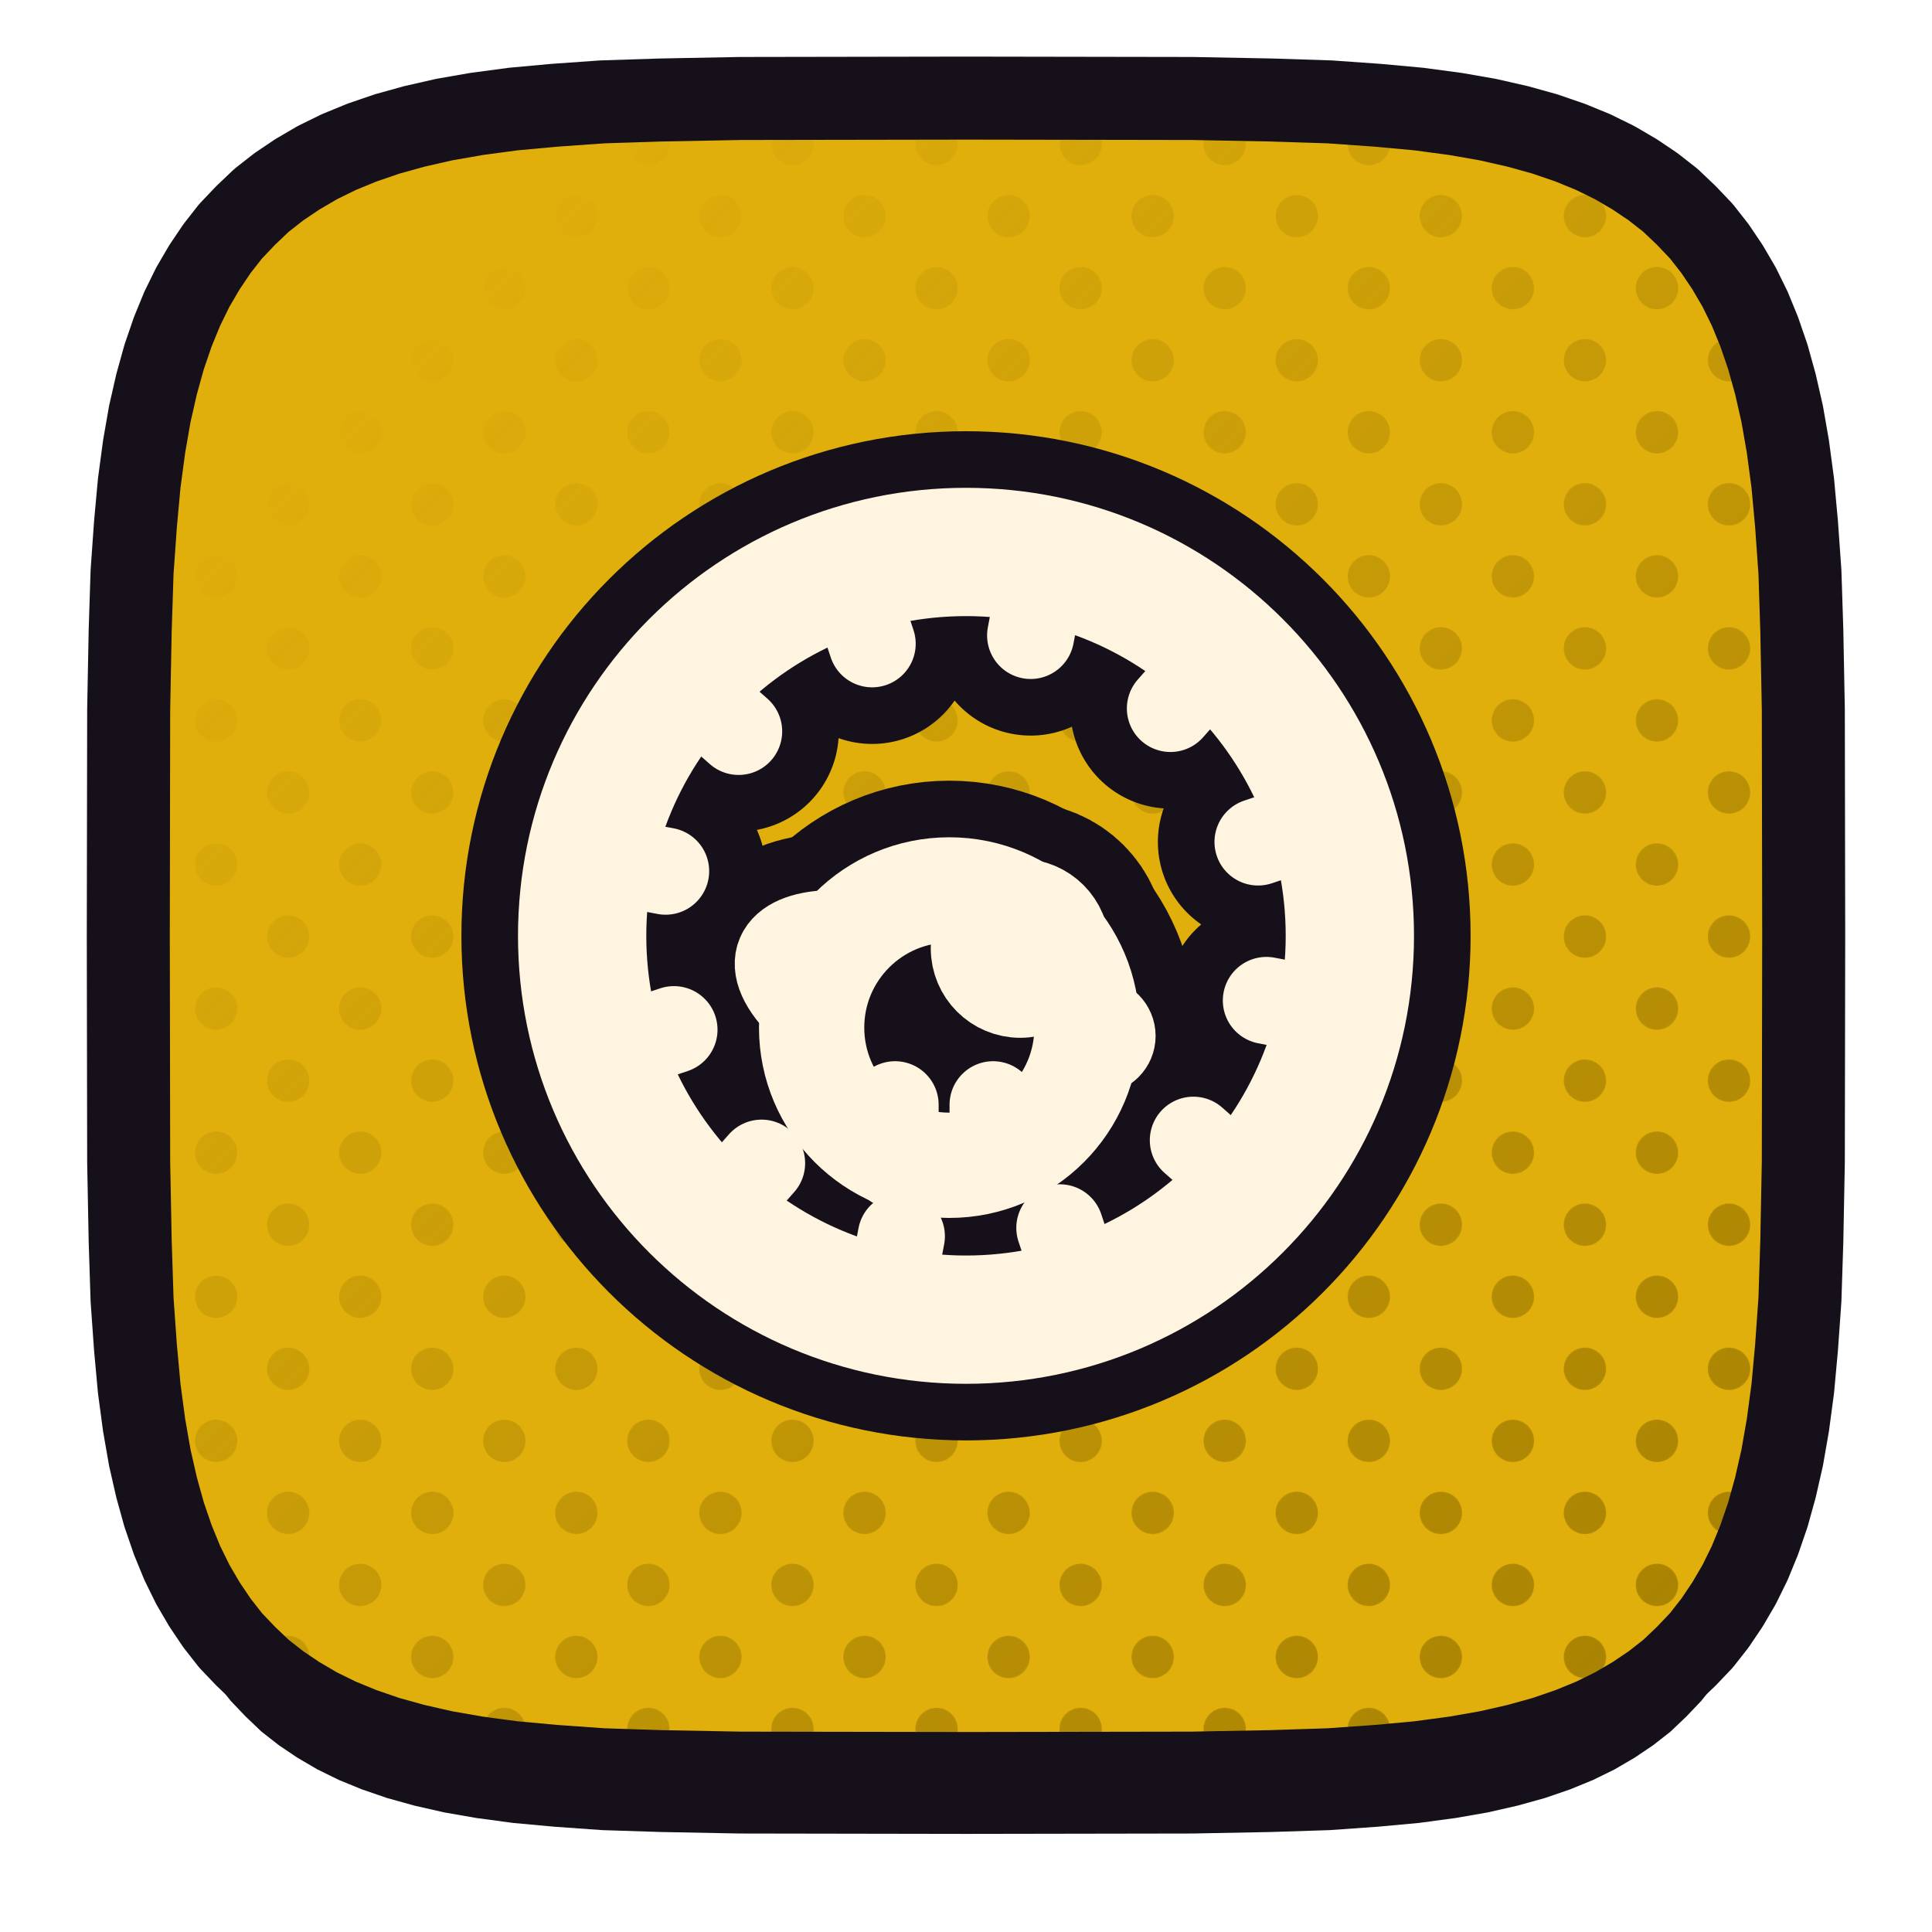
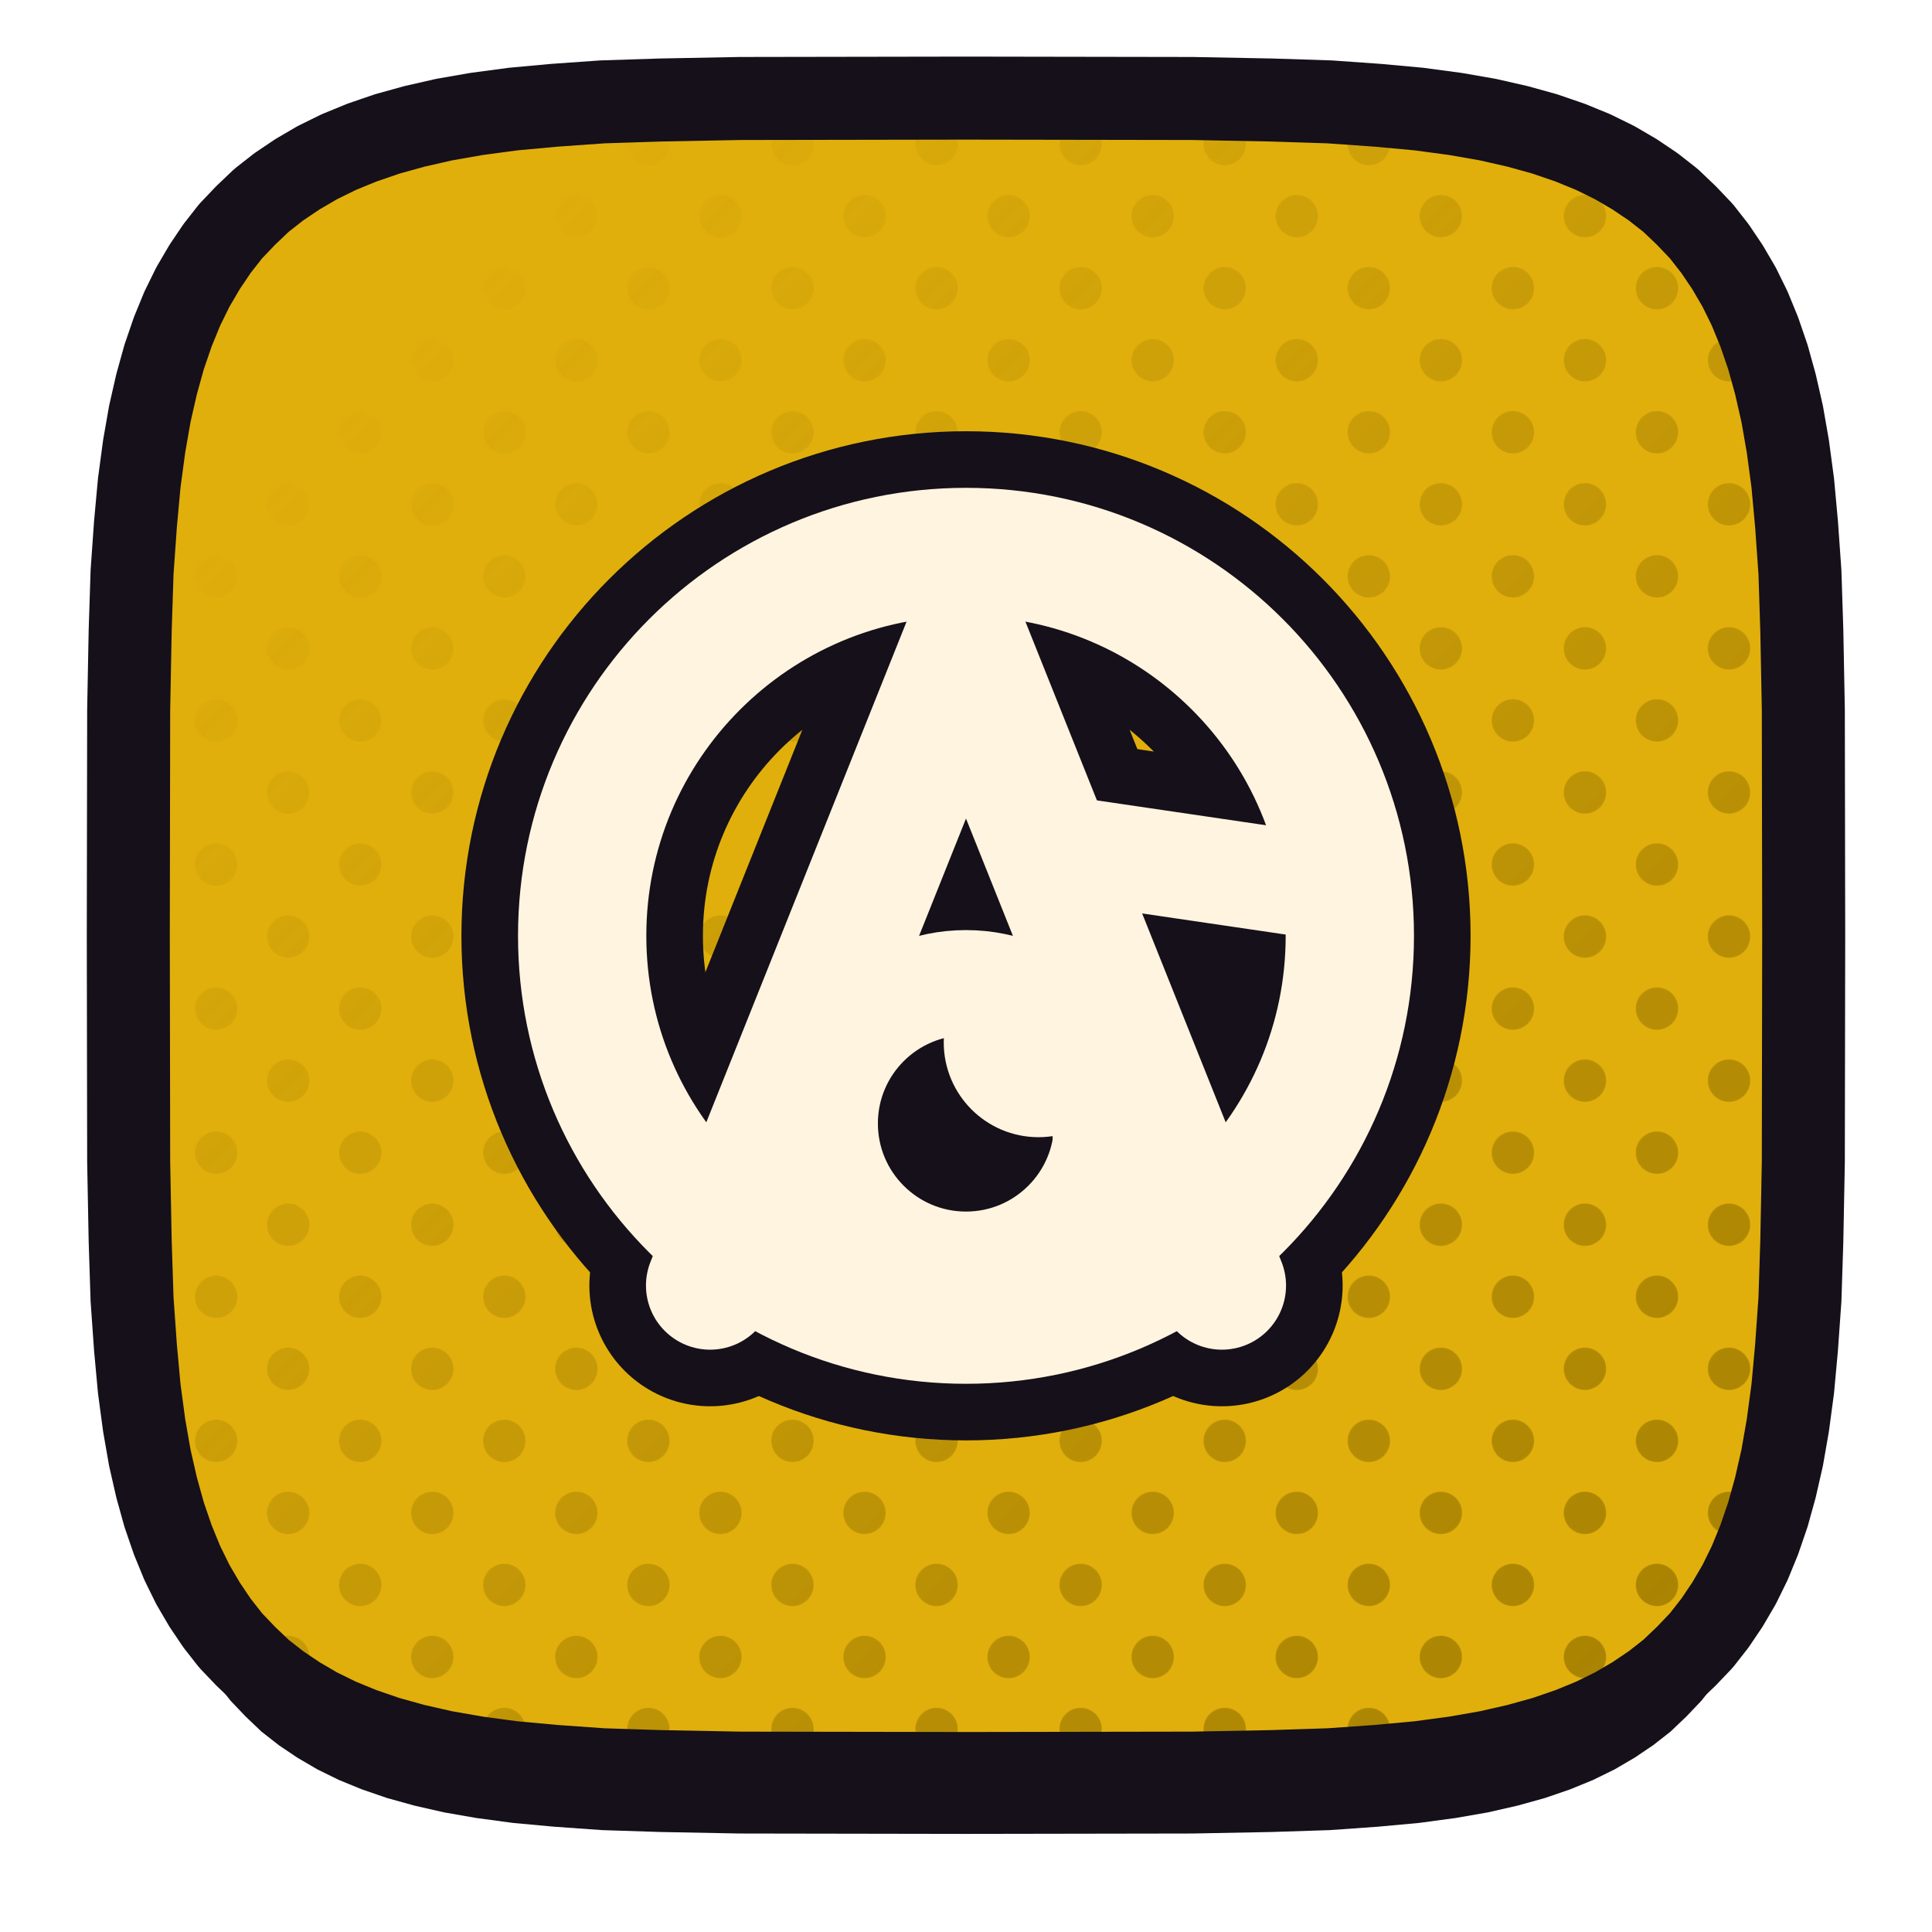
<svg xmlns="http://www.w3.org/2000/svg" xmlns:xlink="http://www.w3.org/1999/xlink" viewBox="0 0 512 512" width="512" height="512">
  <defs>
    <path id="fjanky" d="M 478.0,248.0 L 477.9,307.9 L 477.5,328.9 L 477.0,344.4 L 476.1,357.1 L 475.1,368.0 L 473.8,377.7 L 472.3,386.3 L 470.5,394.2 L 468.5,401.4 L 466.2,408.1 L 463.7,414.2 L 460.9,419.9 L 457.8,425.2 L 454.5,430.1 L 450.9,434.7 L 446.9,438.9 L 442.7,442.9 L 438.1,446.5 L 433.2,449.8 L 427.9,452.9 L 422.2,455.7 L 416.1,458.2 L 409.4,460.5 L 402.2,462.5 L 394.3,464.3 L 385.7,465.8 L 376.0,467.1 L 365.1,468.1 L 352.4,469.0 L 336.9,469.5 L 315.9,469.9 L 256.0,470.0 L 196.1,469.9 L 175.1,469.5 L 159.6,469.0 L 146.9,468.1 L 136.0,467.1 L 126.3,465.8 L 117.7,464.3 L 109.8,462.5 L 102.6,460.5 L 95.9,458.2 L 89.8,455.7 L 84.1,452.9 L 78.8,449.8 L 73.9,446.5 L 69.3,442.9 L 65.1,438.9 L 61.1,434.7 L 57.5,430.1 L 54.2,425.2 L 51.1,419.9 L 48.3,414.2 L 45.8,408.1 L 43.5,401.4 L 41.5,394.2 L 39.7,386.3 L 38.2,377.7 L 36.9,368.0 L 35.9,357.1 L 35.0,344.4 L 34.5,328.9 L 34.1,307.9 L 34.0,248.0 L 34.1,188.1 L 34.5,167.1 L 35.0,151.6 L 35.9,138.9 L 36.9,128.0 L 38.2,118.3 L 39.7,109.7 L 41.5,101.8 L 43.5,94.6 L 45.8,87.9 L 48.3,81.8 L 51.1,76.1 L 54.2,70.8 L 57.5,65.9 L 61.1,61.3 L 65.1,57.1 L 69.3,53.1 L 73.9,49.5 L 78.8,46.2 L 84.1,43.1 L 89.8,40.3 L 95.9,37.8 L 102.6,35.5 L 109.8,33.5 L 117.7,31.7 L 126.3,30.2 L 136.0,28.9 L 146.9,27.9 L 159.6,27.0 L 175.1,26.5 L 196.1,26.1 L 256.0,26.0 L 315.9,26.1 L 336.9,26.5 L 352.4,27.0 L 365.1,27.9 L 376.0,28.9 L 385.7,30.2 L 394.3,31.7 L 402.2,33.5 L 409.4,35.5 L 416.1,37.8 L 422.2,40.3 L 427.9,43.1 L 433.2,46.2 L 438.1,49.5 L 442.7,53.1 L 446.9,57.1 L 450.9,61.3 L 454.5,65.9 L 457.8,70.8 L 460.9,76.1 L 463.7,81.8 L 466.2,87.9 L 468.5,94.6 L 470.5,101.8 L 472.3,109.7 L 473.8,118.3 L 475.1,128.0 L 476.1,138.9 L 477.0,151.6 L 477.5,167.1 L 477.9,188.1 Z" />
    <clipPath id="cpjanky">
      <use href="#fjanky" xlink:href="#fjanky" />
    </clipPath>
    <pattern id="htjanky" width="27.0" height="27.0" patternUnits="userSpaceOnUse" patternTransform="rotate(45)">
      <circle cx="13.50" cy="13.50" r="5.6" fill="#9D7900" />
    </pattern>
    <linearGradient id="hgjanky" x1="0" y1="0" x2="1" y2="1">
      <stop offset="0.18" stop-color="#000000" />
      <stop offset="0.62" stop-color="#8A8A8A" />
      <stop offset="1" stop-color="#FFFFFF" />
    </linearGradient>
    <mask id="hmjanky">
      <rect x="0" y="0" width="512" height="512" fill="url(#hgjanky)" />
    </mask>
  </defs>
  <use href="#fjanky" xlink:href="#fjanky" fill="#151019" transform="translate(0,16)" />
  <use href="#fjanky" xlink:href="#fjanky" fill="#E0AF0C" />
  <g clip-path="url(#cpjanky)">
    <rect width="512" height="512" fill="url(#htjanky)" mask="url(#hmjanky)" />
  </g>
  <use href="#fjanky" xlink:href="#fjanky" fill="none" stroke="#151019" stroke-width="22" stroke-linejoin="round" />
  <g transform="translate(256.0,248.0)">
-     <g transform="scale(0.55285) translate(-256.00,-256.00)">
-       <circle cx="256" cy="256" r="184" fill="none" stroke="#151019" stroke-width="115.76" stroke-linecap="round" stroke-linejoin="round" />
-       <path d="M 421 291 L 400 287 M 382 369 L 365 354 M 308 417 L 301 396 M 221 421 L 225 400 M 143 382 L 158 365 M 95 308 L 116 301 M 91 221 L 112 225 M 130 143 L 147 158 M 204 95 L 211 116 M 291 91 L 287 112 M 369 130 L 354 147 M 417 204 L 396 211" fill="none" stroke="#151019" stroke-width="96.05" stroke-linecap="round" stroke-linejoin="round" />
-       <path d="M 182 300 a 44 44 0 0 1 132 0 a 44 44 0 0 1 -132 0 Z" fill="none" stroke="#151019" stroke-width="104.73" stroke-linecap="round" stroke-linejoin="round" />
-       <circle cx="282" cy="262" r="22" fill="none" stroke="#151019" stroke-width="96.05" stroke-linecap="round" stroke-linejoin="round" />
-       <circle cx="319" cy="304" r="7" fill="none" stroke="#151019" stroke-width="96.05" stroke-linecap="round" stroke-linejoin="round" />
-       <path d="M 179 291 C 156 269 166 256 190 255" fill="none" stroke="#151019" stroke-width="96.05" stroke-linecap="round" stroke-linejoin="round" />
-       <path d="M 222 337 L 222 366 M 269 337 L 269 366" fill="none" stroke="#151019" stroke-width="96.05" stroke-linecap="round" stroke-linejoin="round" />
-       <circle cx="256" cy="256" r="184" fill="none" stroke="#FFF4E0" stroke-width="61.50" stroke-linecap="round" stroke-linejoin="round" />
-       <path d="M 421 291 L 400 287 M 382 369 L 365 354 M 308 417 L 301 396 M 221 421 L 225 400 M 143 382 L 158 365 M 95 308 L 116 301 M 91 221 L 112 225 M 130 143 L 147 158 M 204 95 L 211 116 M 291 91 L 287 112 M 369 130 L 354 147 M 417 204 L 396 211" fill="none" stroke="#FFF4E0" stroke-width="41.78" stroke-linecap="round" stroke-linejoin="round" />
-       <path d="M 182 300 a 44 44 0 0 1 132 0 a 44 44 0 0 1 -132 0 Z" fill="none" stroke="#FFF4E0" stroke-width="50.47" stroke-linecap="round" stroke-linejoin="round" />
-       <circle cx="282" cy="262" r="22" fill="none" stroke="#FFF4E0" stroke-width="41.78" stroke-linecap="round" stroke-linejoin="round" />
-       <circle cx="319" cy="304" r="7" fill="none" stroke="#FFF4E0" stroke-width="41.78" stroke-linecap="round" stroke-linejoin="round" />
-       <path d="M 179 291 C 156 269 166 256 190 255" fill="none" stroke="#FFF4E0" stroke-width="41.78" stroke-linecap="round" stroke-linejoin="round" />
-       <path d="M 222 337 L 222 366 M 269 337 L 269 366" fill="none" stroke="#FFF4E0" stroke-width="41.78" stroke-linecap="round" stroke-linejoin="round" />
+     <g transform="scale(0.5651) translate(-256.00,-256.00)">
+       <circle cx="256" cy="256" r="180" fill="none" stroke="#151019" stroke-width="113.25" stroke-linecap="round" stroke-linejoin="round" />
+       <path d="M 136 420 L 256 120 L 376 420" fill="none" stroke="#151019" stroke-width="113.25" stroke-linecap="round" stroke-linejoin="round" />
+       <path d="M 294 214 L 430 234" fill="none" stroke="#151019" stroke-width="102.46" stroke-linecap="round" stroke-linejoin="round" />
+       <path d="M 190 344 a 34 34 0 0 1 132 0 a 34 34 0 0 1 -132 0 Z" fill="none" stroke="#151019" stroke-width="102.46" stroke-linecap="round" stroke-linejoin="round" />
+       <circle cx="290" cy="306" r="24" fill="none" stroke="#151019" stroke-width="93.97" stroke-linecap="round" stroke-linejoin="round" />
+       <circle cx="324" cy="349" r="7" fill="none" stroke="#151019" stroke-width="93.97" stroke-linecap="round" stroke-linejoin="round" />
+       <circle cx="256" cy="256" r="180" fill="none" stroke="#FFF4E0" stroke-width="60.17" stroke-linecap="round" stroke-linejoin="round" />
+       <path d="M 136 420 L 256 120 L 376 420" fill="none" stroke="#FFF4E0" stroke-width="60.17" stroke-linecap="round" stroke-linejoin="round" />
+       <path d="M 294 214 L 430 234" fill="none" stroke="#FFF4E0" stroke-width="49.37" stroke-linecap="round" stroke-linejoin="round" />
+       <path d="M 190 344 a 34 34 0 0 1 132 0 a 34 34 0 0 1 -132 0 Z" fill="none" stroke="#FFF4E0" stroke-width="49.37" stroke-linecap="round" stroke-linejoin="round" />
+       <circle cx="290" cy="306" r="24" fill="none" stroke="#FFF4E0" stroke-width="40.88" stroke-linecap="round" stroke-linejoin="round" />
+       <circle cx="324" cy="349" r="7" fill="none" stroke="#FFF4E0" stroke-width="40.88" stroke-linecap="round" stroke-linejoin="round" />
    </g>
  </g>
</svg>
